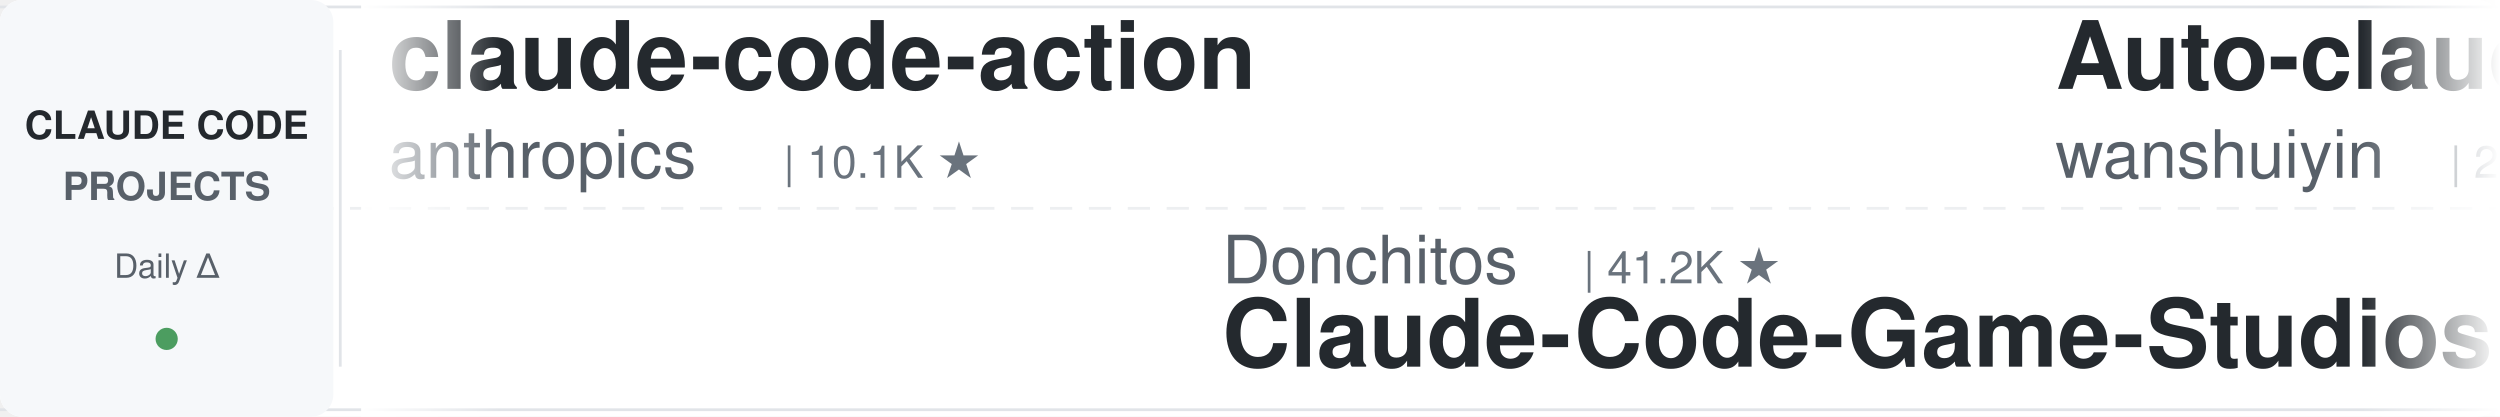
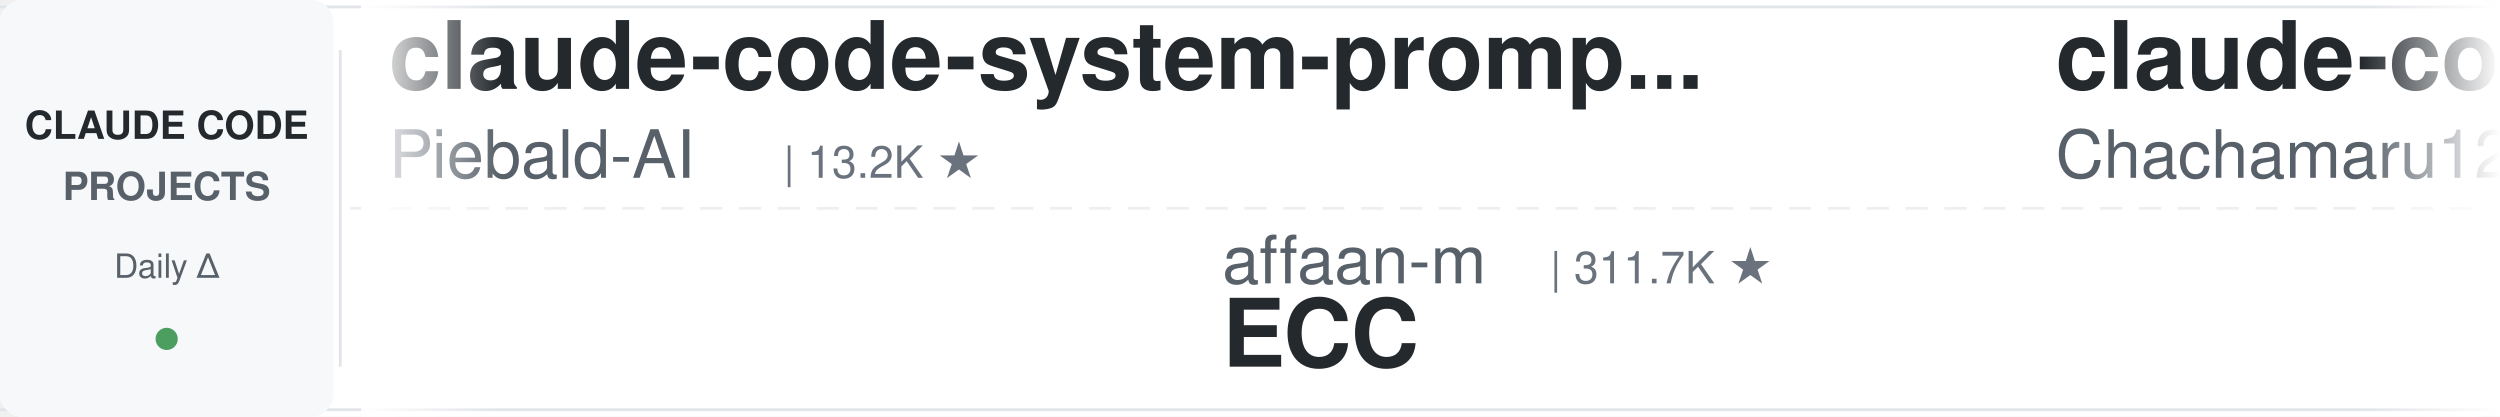
<svg xmlns="http://www.w3.org/2000/svg" width="900" height="150">
  <defs>
    <linearGradient id="leftFade" x1="0%" y1="0%" x2="100%" y2="0%">
      <stop offset="0%" style="stop-color:#ffffff;stop-opacity:1" />
      <stop offset="100%" style="stop-color:#ffffff;stop-opacity:0" />
    </linearGradient>
    <linearGradient id="rightFade" x1="0%" y1="0%" x2="100%" y2="0%">
      <stop offset="0%" style="stop-color:#ffffff;stop-opacity:0" />
      <stop offset="100%" style="stop-color:#ffffff;stop-opacity:1" />
    </linearGradient>
  </defs>
  <rect width="900" height="150" fill="#ffffff" rx="8" />
  <rect x="0" y="2" width="900" height="1" fill="#e1e4e8" />
  <rect x="0" y="147" width="900" height="1" fill="#e1e4e8" />
  <line x1="0" y1="75" x2="900" y2="75" stroke="#e1e4e8" stroke-width="1" stroke-dasharray="8 6" opacity="0.6" />
  <rect x="0" y="0" width="120" height="150" fill="#f6f8fa" rx="8" />
  <text x="60" y="50" font-family="-apple-system, BlinkMacSystemFont, 'Segoe UI', Helvetica, Arial, sans-serif" font-size="14" font-weight="600" fill="#24292e" text-anchor="middle">CLAUDE CODE</text>
  <text x="60" y="72" font-family="-apple-system, BlinkMacSystemFont, 'Segoe UI', Helvetica, Arial, sans-serif" font-size="14" font-weight="600" fill="#586069" text-anchor="middle">PROJECTS</text>
  <text x="60" y="100" font-family="-apple-system, BlinkMacSystemFont, 'Segoe UI', Helvetica, Arial, sans-serif" font-size="12" font-weight="500" fill="#586069" text-anchor="middle">Daily Δ</text>
  <circle cx="60" cy="122" r="4" fill="#22863a" opacity="0.8" />
  <rect x="122" y="18" width="1" height="114" fill="#e1e4e8" />
  <clipPath id="tickerClip">
    <rect x="130" y="0" width="770" height="150" />
  </clipPath>
  <g clip-path="url(#tickerClip)">
    <g id="tickerItems">
      <animateTransform attributeName="transform" attributeType="XML" type="translate" from="0 0" to="-3000 0" dur="54s" repeatCount="indefinite" />
      <g transform="translate(0, 0)">
-         <text x="140" y="32" font-family="-apple-system, BlinkMacSystemFont, 'Segoe UI', Helvetica, Arial, sans-serif" font-size="34" font-weight="600" fill="#24292e">claude-code-action</text>
-         <text x="140" y="64" font-family="-apple-system, BlinkMacSystemFont, 'Segoe UI', Helvetica, Arial, sans-serif" font-size="24" font-weight="400" fill="#586069">anthropics</text>
-         <text x="282" y="64" font-family="-apple-system, BlinkMacSystemFont, 'Segoe UI', Helvetica, Arial, sans-serif" font-size="16" font-weight="500" fill="#6a737d">| 10.1K ★</text>
+         <text x="140" y="32" font-family="-apple-system, BlinkMacSystemFont, 'Segoe UI', Helvetica, Arial, sans-serif" font-size="34" font-weight="600" fill="#24292e">claude-code-system-promp...</text>
+         <text x="140" y="64" font-family="-apple-system, BlinkMacSystemFont, 'Segoe UI', Helvetica, Arial, sans-serif" font-size="24" font-weight="400" fill="#586069">Piebald-AI</text>
+         <text x="282" y="64" font-family="-apple-system, BlinkMacSystemFont, 'Segoe UI', Helvetica, Arial, sans-serif" font-size="16" font-weight="500" fill="#6a737d">| 13.2K ★</text>
      </g>
      <g transform="translate(300, 0)">
-         <text x="140" y="102" font-family="-apple-system, BlinkMacSystemFont, 'Segoe UI', Helvetica, Arial, sans-serif" font-size="24" font-weight="400" fill="#586069">Donchitos</text>
-         <text x="270" y="102" font-family="-apple-system, BlinkMacSystemFont, 'Segoe UI', Helvetica, Arial, sans-serif" font-size="16" font-weight="500" fill="#6a737d">| 41.2K ★</text>
-         <text x="140" y="132" font-family="-apple-system, BlinkMacSystemFont, 'Segoe UI', Helvetica, Arial, sans-serif" font-size="34" font-weight="600" fill="#24292e">Claude-Code-Game-Studios</text>
+         <text x="140" y="102" font-family="-apple-system, BlinkMacSystemFont, 'Segoe UI', Helvetica, Arial, sans-serif" font-size="24" font-weight="400" fill="#586069">affaan-m</text>
+         <text x="258" y="102" font-family="-apple-system, BlinkMacSystemFont, 'Segoe UI', Helvetica, Arial, sans-serif" font-size="16" font-weight="500" fill="#6a737d">| 311.7K ★</text>
+         <text x="140" y="132" font-family="-apple-system, BlinkMacSystemFont, 'Segoe UI', Helvetica, Arial, sans-serif" font-size="34" font-weight="600" fill="#24292e">ECC</text>
      </g>
      <g transform="translate(600, 0)">
-         <text x="140" y="32" font-family="-apple-system, BlinkMacSystemFont, 'Segoe UI', Helvetica, Arial, sans-serif" font-size="34" font-weight="600" fill="#24292e">Auto-claude-code-researc...</text>
-         <text x="140" y="64" font-family="-apple-system, BlinkMacSystemFont, 'Segoe UI', Helvetica, Arial, sans-serif" font-size="24" font-weight="400" fill="#586069">wanshuiyin</text>
-         <text x="282" y="64" font-family="-apple-system, BlinkMacSystemFont, 'Segoe UI', Helvetica, Arial, sans-serif" font-size="16" font-weight="500" fill="#6a737d">| 20.0K ★</text>
+         <text x="140" y="32" font-family="-apple-system, BlinkMacSystemFont, 'Segoe UI', Helvetica, Arial, sans-serif" font-size="34" font-weight="600" fill="#24292e">claude-code-harness</text>
+         <text x="140" y="64" font-family="-apple-system, BlinkMacSystemFont, 'Segoe UI', Helvetica, Arial, sans-serif" font-size="24" font-weight="400" fill="#586069">Chachamaru127</text>
+         <text x="318" y="64" font-family="-apple-system, BlinkMacSystemFont, 'Segoe UI', Helvetica, Arial, sans-serif" font-size="16" font-weight="500" fill="#6a737d">| 3.2K ★</text>
      </g>
      <g transform="translate(900, 0)">
-         <text x="140" y="102" font-family="-apple-system, BlinkMacSystemFont, 'Segoe UI', Helvetica, Arial, sans-serif" font-size="24" font-weight="400" fill="#586069">jqueryscript</text>
-         <text x="306" y="102" font-family="-apple-system, BlinkMacSystemFont, 'Segoe UI', Helvetica, Arial, sans-serif" font-size="16" font-weight="500" fill="#6a737d">| 558 ★</text>
-         <text x="140" y="132" font-family="-apple-system, BlinkMacSystemFont, 'Segoe UI', Helvetica, Arial, sans-serif" font-size="34" font-weight="600" fill="#24292e">awesome-claude-code</text>
+         <text x="140" y="102" font-family="-apple-system, BlinkMacSystemFont, 'Segoe UI', Helvetica, Arial, sans-serif" font-size="24" font-weight="400" fill="#586069">AprilNEA</text>
+         <text x="258" y="102" font-family="-apple-system, BlinkMacSystemFont, 'Segoe UI', Helvetica, Arial, sans-serif" font-size="16" font-weight="500" fill="#6a737d">| 393 ★</text>
+         <text x="140" y="132" font-family="-apple-system, BlinkMacSystemFont, 'Segoe UI', Helvetica, Arial, sans-serif" font-size="34" font-weight="600" fill="#24292e">claude-code-source</text>
      </g>
      <g transform="translate(1200, 0)">
-         <text x="140" y="32" font-family="-apple-system, BlinkMacSystemFont, 'Segoe UI', Helvetica, Arial, sans-serif" font-size="34" font-weight="600" fill="#24292e">my-claude-code-setup</text>
-         <text x="140" y="64" font-family="-apple-system, BlinkMacSystemFont, 'Segoe UI', Helvetica, Arial, sans-serif" font-size="24" font-weight="400" fill="#586069">centminmod</text>
-         <text x="282" y="64" font-family="-apple-system, BlinkMacSystemFont, 'Segoe UI', Helvetica, Arial, sans-serif" font-size="16" font-weight="500" fill="#6a737d">| 2.7K ★</text>
+         <text x="140" y="32" font-family="-apple-system, BlinkMacSystemFont, 'Segoe UI', Helvetica, Arial, sans-serif" font-size="34" font-weight="600" fill="#24292e">claude-code-local</text>
+         <text x="140" y="64" font-family="-apple-system, BlinkMacSystemFont, 'Segoe UI', Helvetica, Arial, sans-serif" font-size="24" font-weight="400" fill="#586069">nicedreamzapp</text>
+         <text x="318" y="64" font-family="-apple-system, BlinkMacSystemFont, 'Segoe UI', Helvetica, Arial, sans-serif" font-size="16" font-weight="500" fill="#6a737d">| 3.5K ★</text>
      </g>
      <g transform="translate(1500, 0)">
-         <text x="140" y="102" font-family="-apple-system, BlinkMacSystemFont, 'Segoe UI', Helvetica, Arial, sans-serif" font-size="24" font-weight="400" fill="#586069">anthropics</text>
-         <text x="282" y="102" font-family="-apple-system, BlinkMacSystemFont, 'Segoe UI', Helvetica, Arial, sans-serif" font-size="16" font-weight="500" fill="#6a737d">| 1.1K ★</text>
-         <text x="140" y="132" font-family="-apple-system, BlinkMacSystemFont, 'Segoe UI', Helvetica, Arial, sans-serif" font-size="34" font-weight="600" fill="#24292e">claude-code-base-action</text>
+         <text x="140" y="102" font-family="-apple-system, BlinkMacSystemFont, 'Segoe UI', Helvetica, Arial, sans-serif" font-size="24" font-weight="400" fill="#586069">luyao618</text>
+         <text x="258" y="102" font-family="-apple-system, BlinkMacSystemFont, 'Segoe UI', Helvetica, Arial, sans-serif" font-size="16" font-weight="500" fill="#6a737d">| 1.7K ★</text>
+         <text x="140" y="132" font-family="-apple-system, BlinkMacSystemFont, 'Segoe UI', Helvetica, Arial, sans-serif" font-size="34" font-weight="600" fill="#24292e">Claude-Code-Source-Study</text>
      </g>
      <g transform="translate(1800, 0)">
-         <text x="140" y="32" font-family="-apple-system, BlinkMacSystemFont, 'Segoe UI', Helvetica, Arial, sans-serif" font-size="34" font-weight="600" fill="#24292e">claude-code-cheat-sheet</text>
-         <text x="140" y="64" font-family="-apple-system, BlinkMacSystemFont, 'Segoe UI', Helvetica, Arial, sans-serif" font-size="24" font-weight="400" fill="#586069">Njengah</text>
-         <text x="246" y="64" font-family="-apple-system, BlinkMacSystemFont, 'Segoe UI', Helvetica, Arial, sans-serif" font-size="16" font-weight="500" fill="#6a737d">| 2.0K ★</text>
+         <text x="140" y="32" font-family="-apple-system, BlinkMacSystemFont, 'Segoe UI', Helvetica, Arial, sans-serif" font-size="34" font-weight="600" fill="#24292e">edmunds-claude-code</text>
+         <text x="140" y="64" font-family="-apple-system, BlinkMacSystemFont, 'Segoe UI', Helvetica, Arial, sans-serif" font-size="24" font-weight="400" fill="#586069">edmund-io</text>
+         <text x="270" y="64" font-family="-apple-system, BlinkMacSystemFont, 'Segoe UI', Helvetica, Arial, sans-serif" font-size="16" font-weight="500" fill="#6a737d">| 1.5K ★</text>
      </g>
      <g transform="translate(2100, 0)">
-         <text x="140" y="102" font-family="-apple-system, BlinkMacSystemFont, 'Segoe UI', Helvetica, Arial, sans-serif" font-size="24" font-weight="400" fill="#586069">edmund-io</text>
-         <text x="270" y="102" font-family="-apple-system, BlinkMacSystemFont, 'Segoe UI', Helvetica, Arial, sans-serif" font-size="16" font-weight="500" fill="#6a737d">| 1.5K ★</text>
-         <text x="140" y="132" font-family="-apple-system, BlinkMacSystemFont, 'Segoe UI', Helvetica, Arial, sans-serif" font-size="34" font-weight="600" fill="#24292e">edmunds-claude-code</text>
+         <text x="140" y="102" font-family="-apple-system, BlinkMacSystemFont, 'Segoe UI', Helvetica, Arial, sans-serif" font-size="24" font-weight="400" fill="#586069">ding113</text>
+         <text x="246" y="102" font-family="-apple-system, BlinkMacSystemFont, 'Segoe UI', Helvetica, Arial, sans-serif" font-size="16" font-weight="500" fill="#6a737d">| 3.4K ★</text>
+         <text x="140" y="132" font-family="-apple-system, BlinkMacSystemFont, 'Segoe UI', Helvetica, Arial, sans-serif" font-size="34" font-weight="600" fill="#24292e">claude-code-hub</text>
      </g>
      <g transform="translate(2400, 0)">
-         <text x="140" y="32" font-family="-apple-system, BlinkMacSystemFont, 'Segoe UI', Helvetica, Arial, sans-serif" font-size="34" font-weight="600" fill="#24292e">claude-code-reverse</text>
-         <text x="140" y="64" font-family="-apple-system, BlinkMacSystemFont, 'Segoe UI', Helvetica, Arial, sans-serif" font-size="24" font-weight="400" fill="#586069">Yuyz0112</text>
-         <text x="258" y="64" font-family="-apple-system, BlinkMacSystemFont, 'Segoe UI', Helvetica, Arial, sans-serif" font-size="16" font-weight="500" fill="#6a737d">| 2.5K ★</text>
+         <text x="140" y="32" font-family="-apple-system, BlinkMacSystemFont, 'Segoe UI', Helvetica, Arial, sans-serif" font-size="34" font-weight="600" fill="#24292e">claude-code-hooks-master...</text>
+         <text x="140" y="64" font-family="-apple-system, BlinkMacSystemFont, 'Segoe UI', Helvetica, Arial, sans-serif" font-size="24" font-weight="400" fill="#586069">disler</text>
+         <text x="234" y="64" font-family="-apple-system, BlinkMacSystemFont, 'Segoe UI', Helvetica, Arial, sans-serif" font-size="16" font-weight="500" fill="#6a737d">| 4.0K ★</text>
      </g>
      <g transform="translate(2700, 0)">
-         <text x="140" y="102" font-family="-apple-system, BlinkMacSystemFont, 'Segoe UI', Helvetica, Arial, sans-serif" font-size="24" font-weight="400" fill="#586069">Piebald-AI</text>
-         <text x="282" y="102" font-family="-apple-system, BlinkMacSystemFont, 'Segoe UI', Helvetica, Arial, sans-serif" font-size="16" font-weight="500" fill="#6a737d">| 13.2K ★</text>
-         <text x="140" y="132" font-family="-apple-system, BlinkMacSystemFont, 'Segoe UI', Helvetica, Arial, sans-serif" font-size="34" font-weight="600" fill="#24292e">claude-code-system-promp...</text>
+         <text x="140" y="102" font-family="-apple-system, BlinkMacSystemFont, 'Segoe UI', Helvetica, Arial, sans-serif" font-size="24" font-weight="400" fill="#586069">liuup</text>
+         <text x="222" y="102" font-family="-apple-system, BlinkMacSystemFont, 'Segoe UI', Helvetica, Arial, sans-serif" font-size="16" font-weight="500" fill="#6a737d">| 4.1K ★</text>
+         <text x="140" y="132" font-family="-apple-system, BlinkMacSystemFont, 'Segoe UI', Helvetica, Arial, sans-serif" font-size="34" font-weight="600" fill="#24292e">claude-code-analysis</text>
      </g>
      <g transform="translate(3000, 0)">
-         <text x="140" y="32" font-family="-apple-system, BlinkMacSystemFont, 'Segoe UI', Helvetica, Arial, sans-serif" font-size="34" font-weight="600" fill="#24292e">claude-code-action</text>
-         <text x="140" y="64" font-family="-apple-system, BlinkMacSystemFont, 'Segoe UI', Helvetica, Arial, sans-serif" font-size="24" font-weight="400" fill="#586069">anthropics</text>
-         <text x="282" y="64" font-family="-apple-system, BlinkMacSystemFont, 'Segoe UI', Helvetica, Arial, sans-serif" font-size="16" font-weight="500" fill="#6a737d">| 10.1K ★</text>
+         <text x="140" y="32" font-family="-apple-system, BlinkMacSystemFont, 'Segoe UI', Helvetica, Arial, sans-serif" font-size="34" font-weight="600" fill="#24292e">claude-code-system-promp...</text>
+         <text x="140" y="64" font-family="-apple-system, BlinkMacSystemFont, 'Segoe UI', Helvetica, Arial, sans-serif" font-size="24" font-weight="400" fill="#586069">Piebald-AI</text>
+         <text x="282" y="64" font-family="-apple-system, BlinkMacSystemFont, 'Segoe UI', Helvetica, Arial, sans-serif" font-size="16" font-weight="500" fill="#6a737d">| 13.2K ★</text>
      </g>
      <g transform="translate(3300, 0)">
-         <text x="140" y="102" font-family="-apple-system, BlinkMacSystemFont, 'Segoe UI', Helvetica, Arial, sans-serif" font-size="24" font-weight="400" fill="#586069">Donchitos</text>
-         <text x="270" y="102" font-family="-apple-system, BlinkMacSystemFont, 'Segoe UI', Helvetica, Arial, sans-serif" font-size="16" font-weight="500" fill="#6a737d">| 41.2K ★</text>
-         <text x="140" y="132" font-family="-apple-system, BlinkMacSystemFont, 'Segoe UI', Helvetica, Arial, sans-serif" font-size="34" font-weight="600" fill="#24292e">Claude-Code-Game-Studios</text>
+         <text x="140" y="102" font-family="-apple-system, BlinkMacSystemFont, 'Segoe UI', Helvetica, Arial, sans-serif" font-size="24" font-weight="400" fill="#586069">affaan-m</text>
+         <text x="258" y="102" font-family="-apple-system, BlinkMacSystemFont, 'Segoe UI', Helvetica, Arial, sans-serif" font-size="16" font-weight="500" fill="#6a737d">| 311.7K ★</text>
+         <text x="140" y="132" font-family="-apple-system, BlinkMacSystemFont, 'Segoe UI', Helvetica, Arial, sans-serif" font-size="34" font-weight="600" fill="#24292e">ECC</text>
      </g>
      <g transform="translate(3600, 0)">
-         <text x="140" y="32" font-family="-apple-system, BlinkMacSystemFont, 'Segoe UI', Helvetica, Arial, sans-serif" font-size="34" font-weight="600" fill="#24292e">Auto-claude-code-researc...</text>
-         <text x="140" y="64" font-family="-apple-system, BlinkMacSystemFont, 'Segoe UI', Helvetica, Arial, sans-serif" font-size="24" font-weight="400" fill="#586069">wanshuiyin</text>
-         <text x="282" y="64" font-family="-apple-system, BlinkMacSystemFont, 'Segoe UI', Helvetica, Arial, sans-serif" font-size="16" font-weight="500" fill="#6a737d">| 20.0K ★</text>
+         <text x="140" y="32" font-family="-apple-system, BlinkMacSystemFont, 'Segoe UI', Helvetica, Arial, sans-serif" font-size="34" font-weight="600" fill="#24292e">claude-code-harness</text>
+         <text x="140" y="64" font-family="-apple-system, BlinkMacSystemFont, 'Segoe UI', Helvetica, Arial, sans-serif" font-size="24" font-weight="400" fill="#586069">Chachamaru127</text>
+         <text x="318" y="64" font-family="-apple-system, BlinkMacSystemFont, 'Segoe UI', Helvetica, Arial, sans-serif" font-size="16" font-weight="500" fill="#6a737d">| 3.2K ★</text>
      </g>
      <g transform="translate(3900, 0)">
-         <text x="140" y="102" font-family="-apple-system, BlinkMacSystemFont, 'Segoe UI', Helvetica, Arial, sans-serif" font-size="24" font-weight="400" fill="#586069">jqueryscript</text>
-         <text x="306" y="102" font-family="-apple-system, BlinkMacSystemFont, 'Segoe UI', Helvetica, Arial, sans-serif" font-size="16" font-weight="500" fill="#6a737d">| 558 ★</text>
-         <text x="140" y="132" font-family="-apple-system, BlinkMacSystemFont, 'Segoe UI', Helvetica, Arial, sans-serif" font-size="34" font-weight="600" fill="#24292e">awesome-claude-code</text>
+         <text x="140" y="102" font-family="-apple-system, BlinkMacSystemFont, 'Segoe UI', Helvetica, Arial, sans-serif" font-size="24" font-weight="400" fill="#586069">AprilNEA</text>
+         <text x="258" y="102" font-family="-apple-system, BlinkMacSystemFont, 'Segoe UI', Helvetica, Arial, sans-serif" font-size="16" font-weight="500" fill="#6a737d">| 393 ★</text>
+         <text x="140" y="132" font-family="-apple-system, BlinkMacSystemFont, 'Segoe UI', Helvetica, Arial, sans-serif" font-size="34" font-weight="600" fill="#24292e">claude-code-source</text>
      </g>
    </g>
  </g>
  <rect x="130" y="0" width="50" height="150" fill="url(#leftFade)" />
  <rect x="850" y="0" width="50" height="150" fill="url(#rightFade)" />
</svg>
